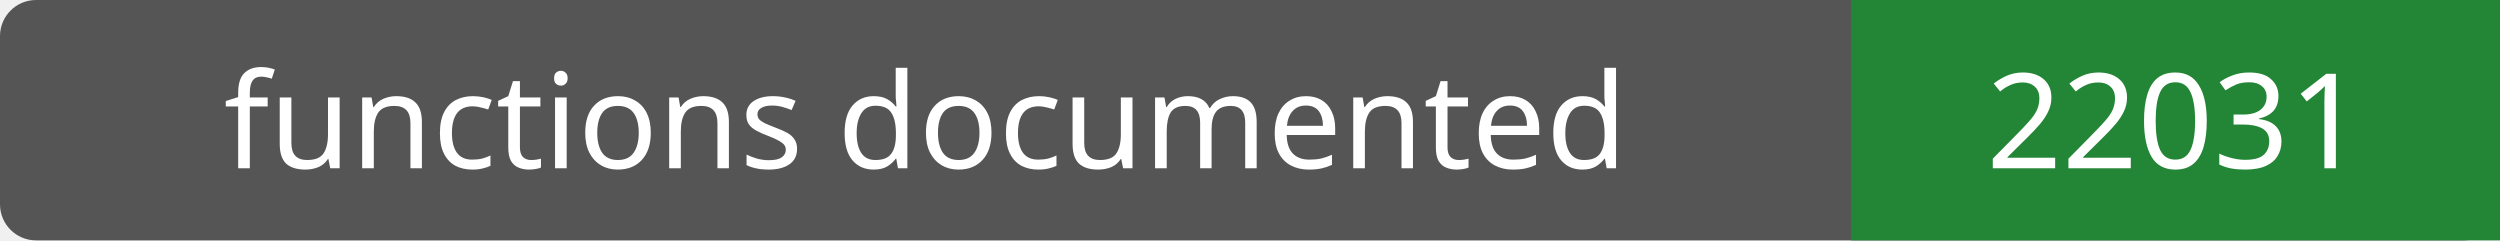
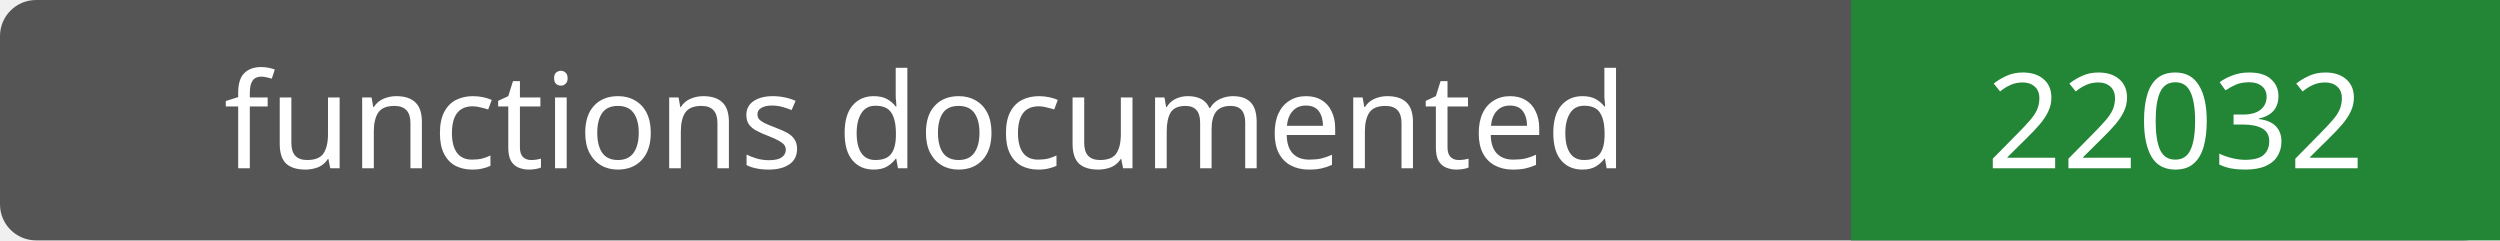
- <svg xmlns="http://www.w3.org/2000/svg" width="208" height="20" role="img" aria-label="functions documented: 22031">
+ <svg xmlns="http://www.w3.org/2000/svg" width="208" height="20" role="img" aria-label="functions documented: 22032">
  <rect width="208" height="20" rx="3" fill="#555" />
  <path fill="#238636" d="M154 0h54v20H154z" />
  <g fill="#fff" text-anchor="middle" font-family="Verdana,sans-serif" font-size="11">
    <text x="77.0" y="14">functions documented</text>
-     <text x="181.0" y="14">22031</text>
+     <text x="181.0" y="14">22032</text>
  </g>
</svg>
